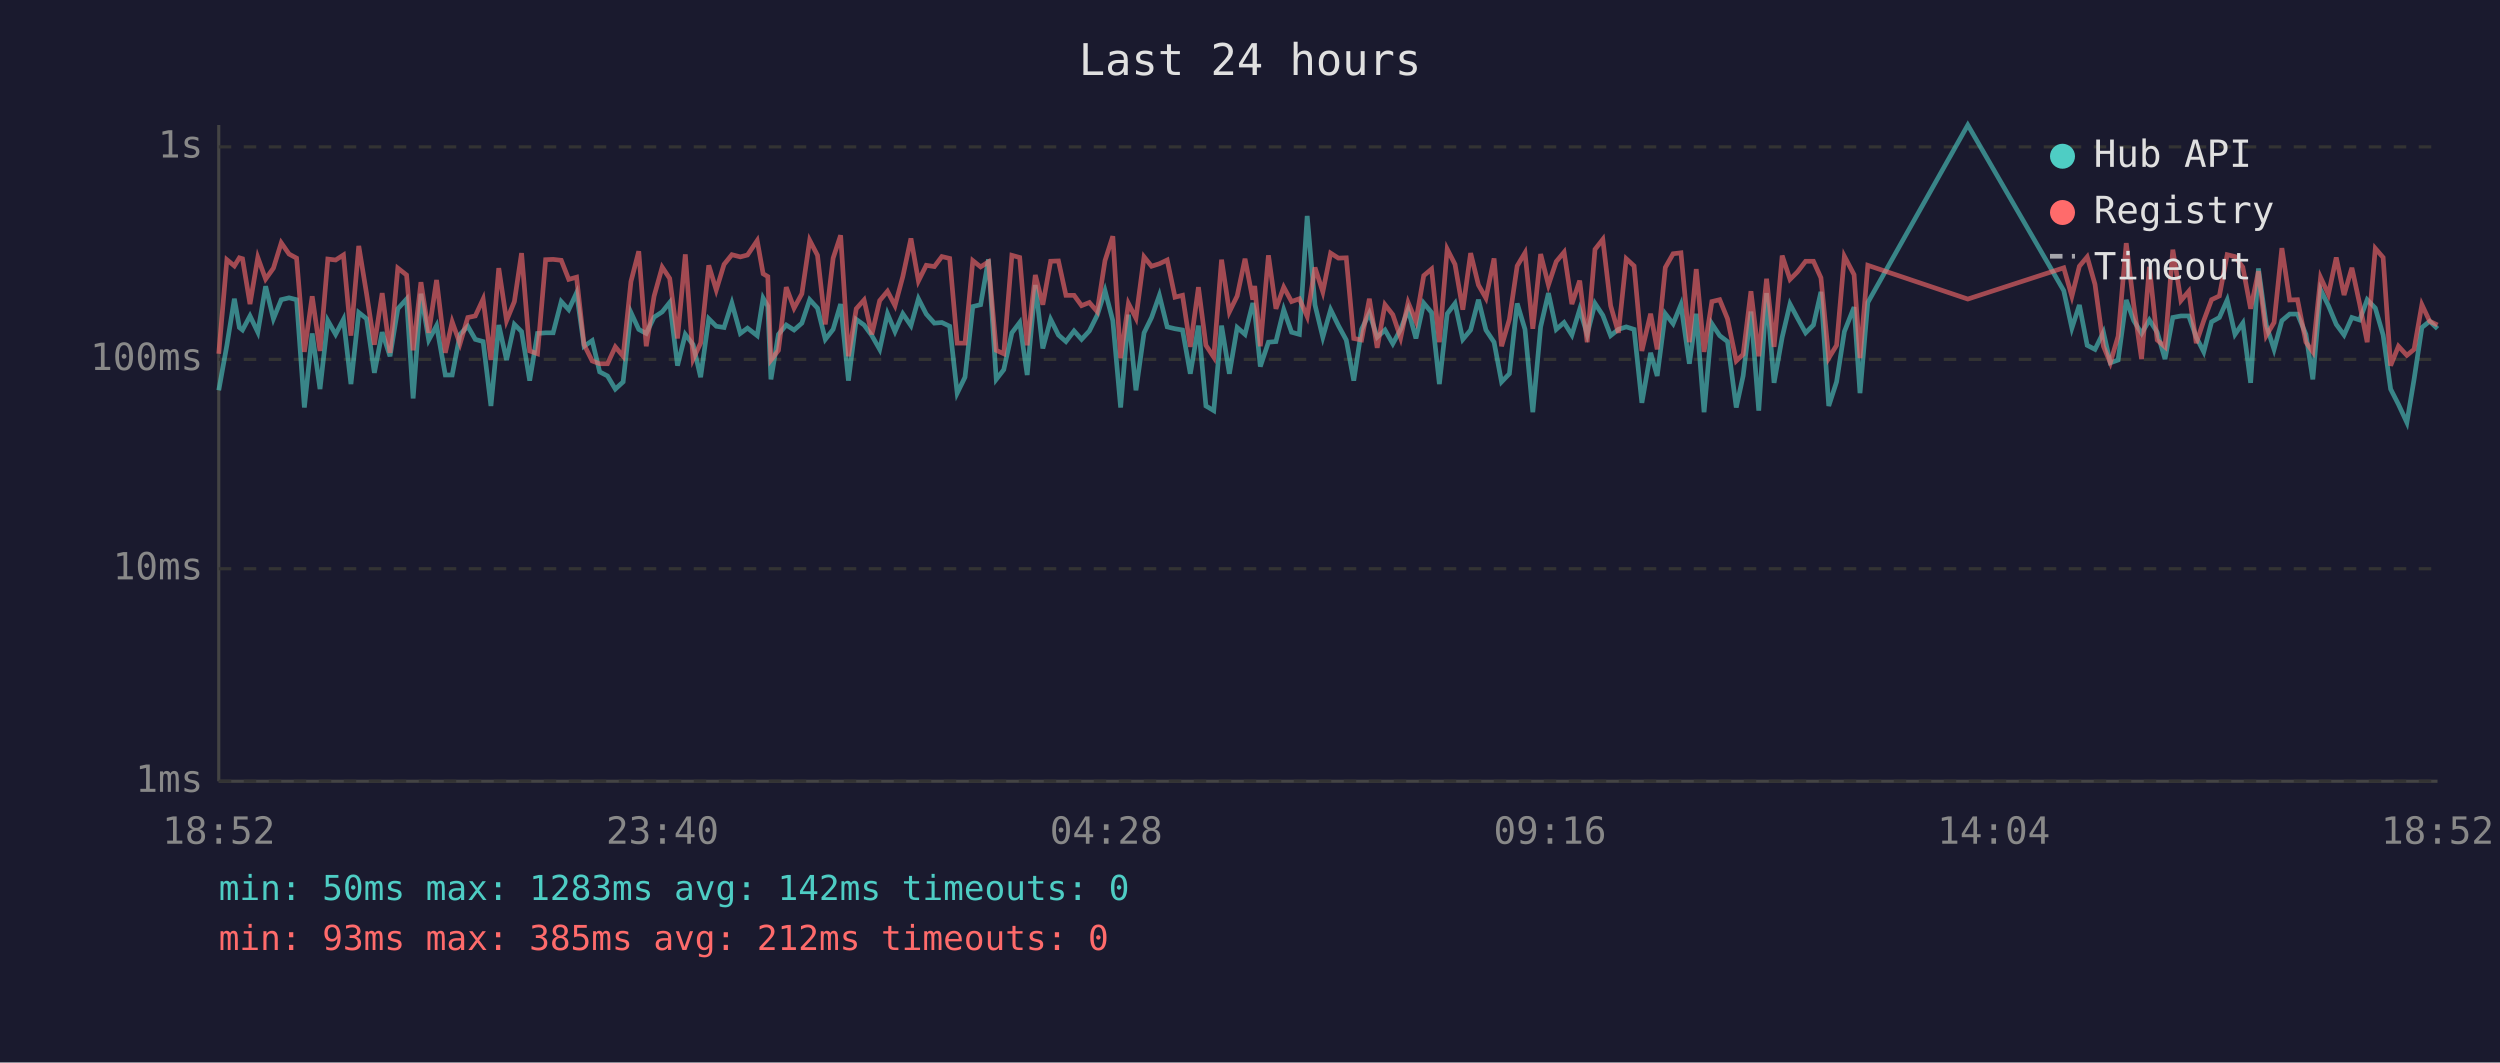
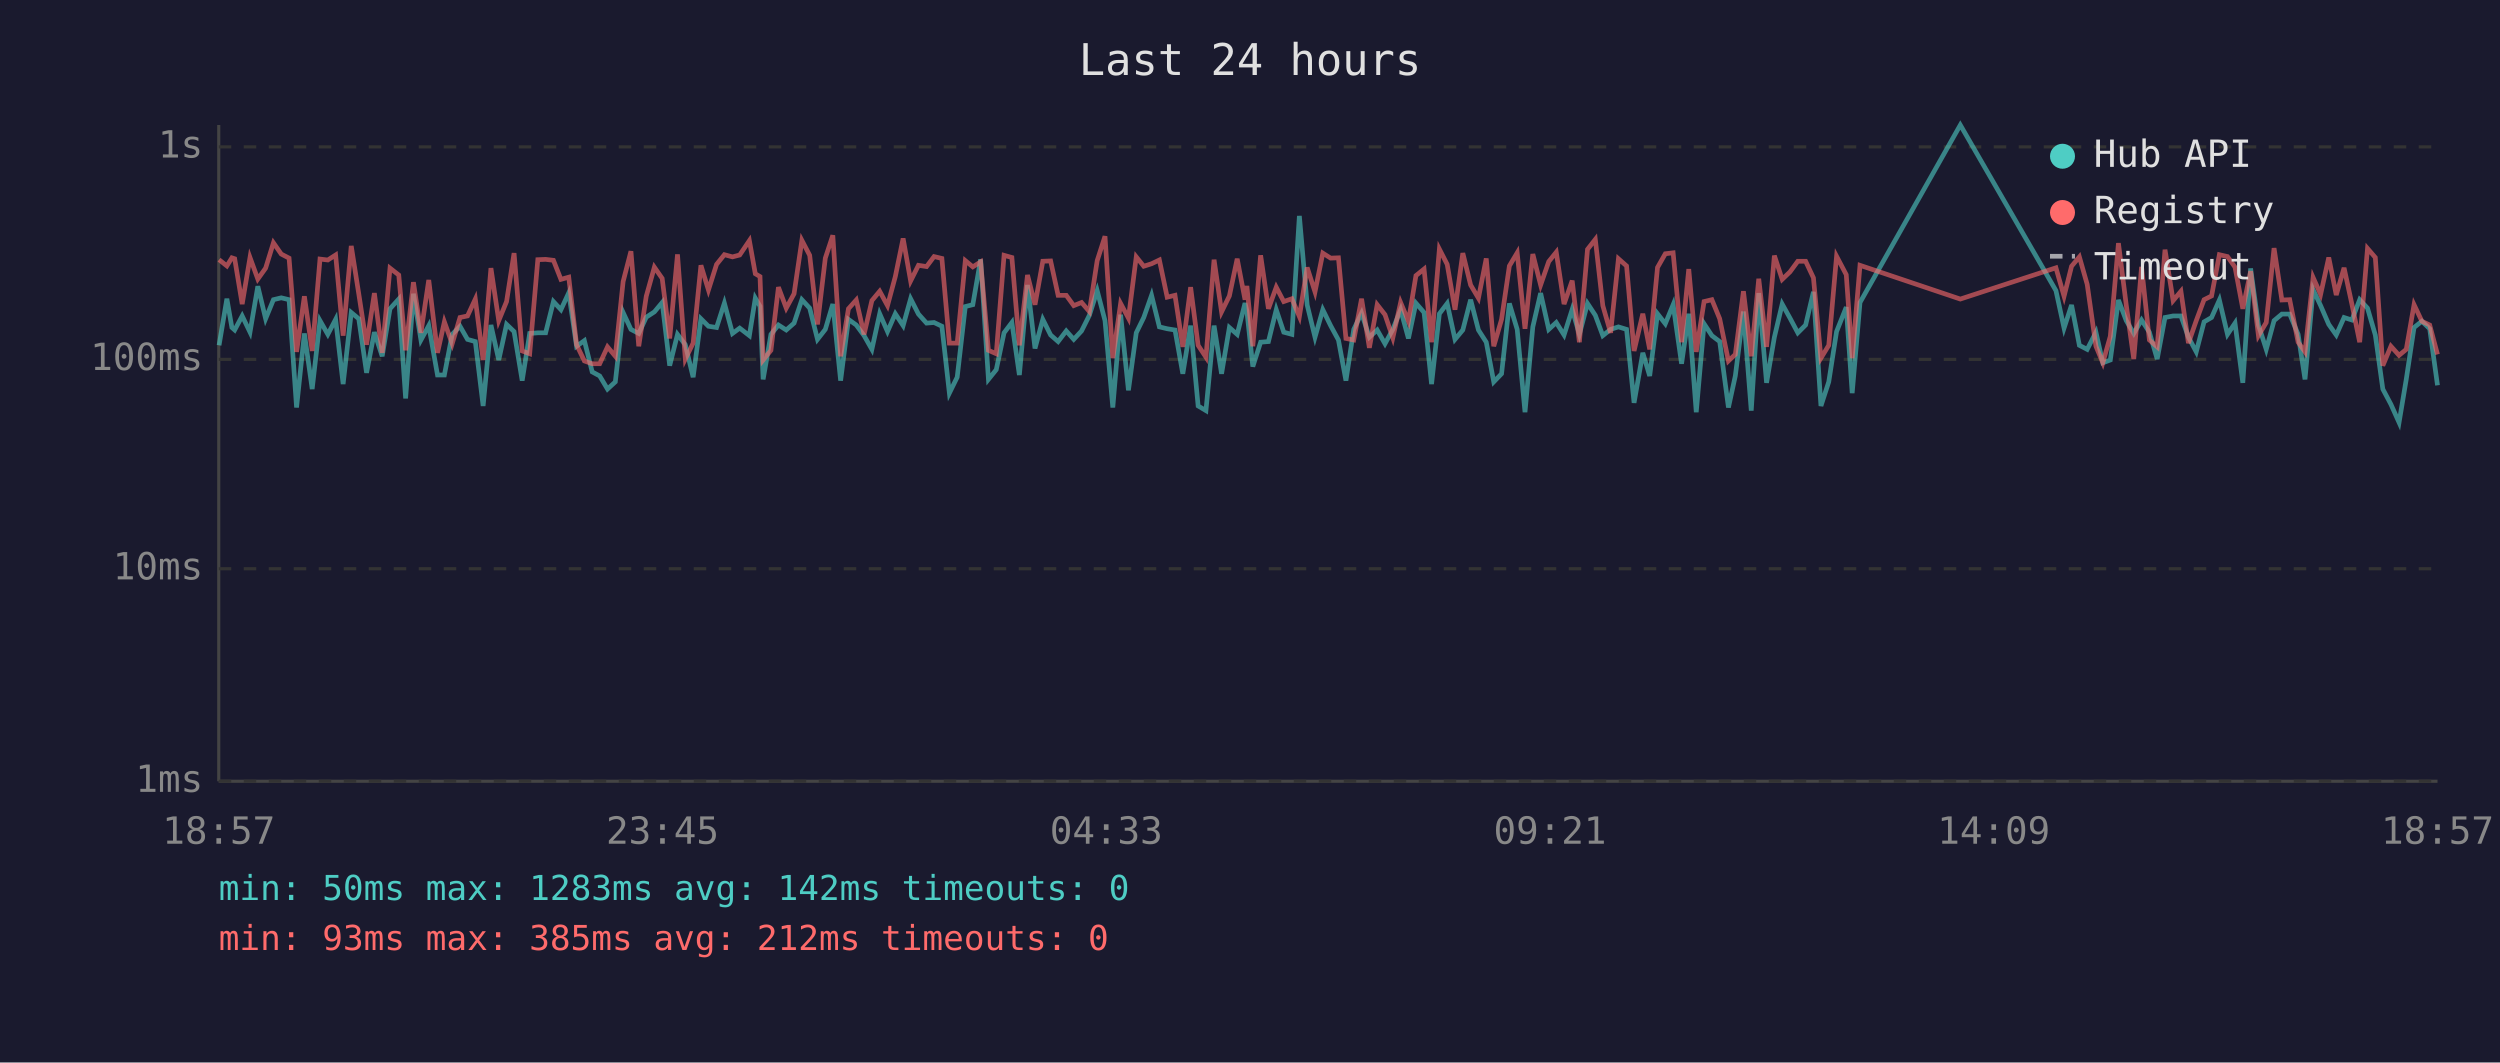
<svg xmlns="http://www.w3.org/2000/svg" viewBox="0 0 800 340" font-family="monospace" font-size="12">
  <rect width="800" height="340" fill="#1a1a2e" />
  <text x="400" y="24" fill="#e0e0e0" font-size="14" text-anchor="middle">Last 24 hours</text>
  <line x1="70" y1="40" x2="70" y2="250" stroke="#444" stroke-width="1" />
  <line x1="70" y1="250" x2="780" y2="250" stroke="#444" stroke-width="1" />
  <line x1="70" y1="250" x2="780" y2="250" stroke="#333" stroke-width="1" stroke-dasharray="4" />
  <text x="65" y="250" fill="#888" text-anchor="end" dominant-baseline="middle">1ms</text>
  <line x1="70" y1="182" x2="780" y2="182" stroke="#333" stroke-width="1" stroke-dasharray="4" />
  <text x="65" y="182" fill="#888" text-anchor="end" dominant-baseline="middle">10ms</text>
  <line x1="70" y1="115" x2="780" y2="115" stroke="#333" stroke-width="1" stroke-dasharray="4" />
  <text x="65" y="115" fill="#888" text-anchor="end" dominant-baseline="middle">100ms</text>
  <line x1="70" y1="47" x2="780" y2="47" stroke="#333" stroke-width="1" stroke-dasharray="4" />
  <text x="65" y="47" fill="#888" text-anchor="end" dominant-baseline="middle">1s</text>
-   <text x="70" y="270" fill="#888" text-anchor="middle">18:52</text>
-   <text x="212" y="270" fill="#888" text-anchor="middle">23:40</text>
-   <text x="354" y="270" fill="#888" text-anchor="middle">04:28</text>
-   <text x="496" y="270" fill="#888" text-anchor="middle">09:16</text>
-   <text x="638" y="270" fill="#888" text-anchor="middle">14:04</text>
-   <text x="780" y="270" fill="#888" text-anchor="middle">18:52</text>
-   <polyline points="70.0,124.9 72.6,110.5 75.0,95.6 76.6,104.8 77.6,105.6 80.0,101.1 82.5,106.3 85.0,91.6 87.5,102.0 90.0,95.9 92.5,95.3 94.9,95.9 97.4,130.4 99.9,106.7 102.4,124.5 104.9,102.6 107.4,107.0 109.9,102.2 112.3,122.9 114.8,100.0 117.3,102.0 119.8,119.3 122.3,106.3 124.8,114.0 127.3,98.8 130.1,95.7 132.2,127.5 134.7,94.0 137.2,108.8 139.7,104.2 142.5,120.0 144.7,120.0 147.2,107.0 149.7,104.4 152.1,108.6 154.6,109.3 157.1,129.9 159.6,104.0 162.1,115.2 164.6,103.8 166.9,106.1 169.5,121.8 172.0,106.7 174.6,106.5 177.0,106.5 179.6,96.5 182.0,99.1 184.5,93.7 186.9,110.8 189.5,109.0 191.9,119.0 194.4,120.3 196.9,124.5 199.4,122.2 201.9,100.0 204.4,105.4 206.8,106.7 209.3,101.5 211.9,99.8 214.3,96.8 216.8,117.0 219.3,107.0 221.8,110.3 224.2,120.7 226.8,102.0 229.2,104.4 231.7,104.8 234.2,97.0 236.9,106.7 239.2,105.0 242.3,107.4 244.2,95.4 245.7,98.0 246.7,121.4 249.1,107.0 251.6,104.0 254.1,105.6 256.6,103.4 259.1,95.9 261.6,98.6 264.1,108.6 266.6,105.4 269.0,97.3 271.5,121.8 274.0,102.2 276.5,104.0 279.0,107.4 281.5,111.8 284.0,100.4 286.4,106.1 288.9,100.4 291.5,104.2 293.9,95.6 296.4,100.5 299.0,103.4 301.4,103.2 303.9,104.4 306.3,125.8 308.8,120.7 311.3,98.1 313.8,97.5 316.3,83.0 318.8,121.4 321.2,118.3 323.8,106.5 326.3,103.2 328.7,120.0 331.3,91.2 333.7,111.5 336.2,102.2 338.7,107.2 341.1,109.3 343.7,105.9 346.1,108.6 348.6,105.9 351.1,100.9 353.6,93.0 356.1,102.6 358.6,130.4 361.1,100.7 363.5,124.9 366.1,106.5 368.5,101.6 371.0,94.5 373.5,104.6 376.0,105.2 378.4,105.6 380.9,119.6 383.5,104.2 385.9,129.9 388.4,131.4 390.9,104.2 393.4,119.6 395.9,104.8 398.4,107.0 400.9,97.0 401.5,99.5 403.3,117.3 405.9,109.5 408.3,109.3 410.8,99.1 413.3,106.3 415.8,107.0 418.3,69.1 420.8,97.6 423.3,107.9 425.8,99.1 428.3,104.2 430.8,108.8 433.2,121.8 435.7,105.4 438.2,100.2 440.7,107.9 443.2,105.6 445.7,110.0 448.2,105.4 450.6,99.1 453.1,108.3 455.6,97.0 458.1,100.0 460.6,122.9 463.1,100.4 465.6,97.1 468.1,108.6 470.6,105.6 473.1,95.9 475.5,105.6 478.1,109.5 480.5,122.2 483.0,119.6 485.5,97.1 488.0,105.4 490.5,131.9 493.0,104.6 495.5,93.8 498.0,105.4 500.5,103.2 503.0,107.2 505.5,99.0 507.9,107.0 510.4,97.1 512.9,100.9 515.4,107.4 517.9,105.4 520.4,104.6 522.9,105.4 525.4,128.9 528.2,112.9 530.3,120.3 532.9,100.4 535.4,103.6 537.9,97.5 540.6,116.4 542.8,100.4 545.3,131.9 547.8,103.6 550.3,107.4 552.8,109.3 555.6,130.4 557.8,120.3 560.3,99.7 562.8,131.4 565.3,93.8 567.7,122.5 570.3,107.9 572.8,97.3 575.2,101.8 577.8,106.5 580.3,104.0 582.7,93.4 585.2,129.9 587.7,122.2 590.2,106.1 593.3,98.3 595.2,125.8 597.7,96.8 629.7,40.0 660.4,93.0 663.0,105.0 665.4,97.6 667.9,110.5 670.4,111.8 673.1,106.3 675.3,116.1 677.8,115.2 680.4,96.0 682.8,102.6 685.3,106.7 687.8,102.4 690.3,106.3 692.8,114.9 695.3,101.6 697.9,101.1 700.4,101.1 702.8,107.9 705.2,112.6 707.7,103.0 710.2,101.6 712.7,96.0 715.2,107.0 717.7,103.4 720.2,122.5 722.7,85.9 725.2,104.0 727.7,111.8 730.2,102.6 732.7,100.5 735.2,100.5 737.9,107.0 740.1,121.4 742.6,92.7 745.1,97.8 747.6,103.8 750.1,107.2 752.6,101.6 755.1,102.4 757.5,95.9 760.1,98.6 762.6,107.2 765.0,124.5 767.5,129.4 770.2,135.2 772.5,121.4 775.0,104.8 777.5,102.8 780.0,105.2" fill="none" stroke="#4ecdc4" stroke-width="1.5" opacity="0.6" />
-   <polyline points="70.0,113.2 72.6,83.1 75.0,85.1 76.6,82.5 77.6,82.8 80.0,97.3 82.5,82.4 85.0,89.3 87.5,85.8 90.0,77.7 92.5,81.3 94.9,82.6 97.4,112.6 99.9,94.8 102.4,112.3 104.9,82.9 107.4,83.2 109.9,81.6 112.3,107.4 114.8,78.7 117.3,94.0 119.8,110.3 122.3,93.8 124.8,112.9 127.3,85.8 130.1,88.0 132.2,112.1 134.7,90.3 137.2,106.5 139.7,89.6 142.5,112.9 144.7,103.0 147.2,110.0 149.7,101.6 152.1,101.1 154.6,95.7 157.1,115.2 159.6,85.8 162.1,102.6 164.6,96.5 166.9,81.0 169.5,112.3 172.0,113.2 174.6,83.1 177.0,83.0 179.6,83.3 182.0,89.4 184.5,88.7 186.9,110.3 189.5,115.5 191.9,116.4 194.4,116.4 196.9,111.0 199.4,114.0 201.9,90.1 204.4,80.4 206.8,110.8 209.3,94.8 211.9,85.5 214.3,89.1 216.8,108.3 219.3,81.4 221.8,114.9 224.2,109.8 226.8,84.9 229.2,92.8 231.7,84.6 234.2,81.5 236.9,82.2 239.2,81.6 242.3,77.0 244.2,87.6 245.7,88.5 246.7,115.2 249.1,112.1 251.6,91.9 254.1,98.6 256.6,94.0 259.1,76.9 261.6,81.7 264.1,103.8 266.6,82.6 269.0,75.3 271.5,114.0 274.0,98.8 276.5,96.0 279.0,107.0 281.5,96.2 284.0,93.2 286.4,97.8 288.9,88.5 291.5,76.3 293.9,89.9 296.4,84.9 299.0,85.3 301.4,82.1 303.9,82.7 306.3,109.8 308.8,109.8 311.3,83.4 313.8,85.4 316.3,83.8 318.8,112.1 321.2,113.2 323.8,81.7 326.3,82.4 328.7,110.5 331.3,88.0 333.7,97.5 336.2,83.6 338.7,83.5 341.1,94.5 343.7,94.5 346.1,97.8 348.6,96.8 351.1,99.7 353.6,83.4 356.1,75.6 358.6,114.6 361.1,97.1 363.5,101.8 366.1,82.2 368.5,85.2 371.0,84.4 373.5,83.2 376.0,95.1 378.4,94.5 380.9,111.0 383.5,91.9 385.9,110.5 388.4,114.3 390.9,83.1 393.4,99.8 395.9,94.7 398.4,82.8 400.9,95.9 401.5,91.5 403.3,110.8 405.9,81.7 408.3,98.8 410.8,91.9 413.3,96.5 415.8,95.6 418.3,101.3 420.8,85.6 423.3,93.4 425.8,81.0 428.3,82.6 430.8,82.5 433.2,108.3 435.7,108.8 438.2,95.6 440.7,111.3 443.2,97.5 445.7,100.7 448.2,108.1 450.6,96.8 453.1,102.8 455.6,88.2 458.1,86.1 460.6,109.5 463.1,79.7 465.6,84.6 468.1,99.1 470.6,81.0 473.1,91.2 475.5,95.4 478.1,82.7 480.5,110.8 483.0,102.2 485.5,85.1 488.0,80.9 490.5,105.2 493.0,81.3 495.5,91.2 498.0,83.7 500.5,80.7 503.0,97.3 505.5,89.8 507.9,109.5 510.4,79.8 512.9,76.6 515.4,97.8 517.9,106.5 520.4,82.8 522.9,85.1 525.4,112.3 528.2,100.4 530.3,111.8 532.9,85.6 535.4,81.2 537.9,80.9 540.6,109.5 542.8,86.1 545.3,112.6 547.8,96.5 550.3,95.9 552.8,102.0 555.6,115.5 557.8,113.4 560.3,93.2 562.8,114.0 565.3,89.2 567.7,111.0 570.3,81.8 572.8,89.4 575.2,87.0 577.8,83.6 580.3,83.6 582.7,88.9 585.2,114.6 587.7,110.5 590.2,82.0 593.3,87.9 595.2,114.6 597.7,84.9 629.7,95.7 660.4,85.7 663.0,94.8 665.4,85.2 667.9,82.2 670.4,91.0 673.1,110.8 675.3,116.1 677.8,107.6 680.4,77.8 682.8,97.6 685.3,114.9 687.8,85.4 690.3,108.8 692.8,111.0 695.3,79.9 697.9,96.2 700.4,93.2 702.8,109.8 705.2,102.6 707.7,95.9 710.2,94.7 712.7,81.5 715.2,82.1 717.7,85.5 720.2,98.8 722.7,86.8 725.2,107.4 727.7,103.2 730.2,79.4 732.7,96.0 735.2,95.9 737.9,109.5 740.1,112.6 742.6,88.8 745.1,94.2 747.6,82.4 750.1,94.4 752.6,85.7 755.1,97.3 757.5,109.5 760.1,79.5 762.6,82.4 765.0,117.0 767.5,110.8 770.2,113.7 772.5,111.8 775.0,97.5 777.5,102.8 780.0,104.0" fill="none" stroke="#ff6b6b" stroke-width="1.5" opacity="0.6" />
+   <text x="70" y="270" fill="#888" text-anchor="middle">18:57</text>
+   <text x="212" y="270" fill="#888" text-anchor="middle">23:45</text>
+   <text x="354" y="270" fill="#888" text-anchor="middle">04:33</text>
+   <text x="496" y="270" fill="#888" text-anchor="middle">09:21</text>
+   <text x="638" y="270" fill="#888" text-anchor="middle">14:09</text>
+   <text x="780" y="270" fill="#888" text-anchor="middle">18:57</text>
+   <polyline points="70.1,110.5 72.6,95.6 74.2,104.8 75.1,105.6 77.5,101.1 80.0,106.3 82.5,91.6 85.0,102.0 87.5,95.9 90.0,95.3 92.5,95.9 94.9,130.4 97.4,106.7 99.9,124.5 102.4,102.6 104.9,107.0 107.4,102.2 109.8,122.9 112.4,100.0 114.8,102.0 117.3,119.3 119.8,106.3 122.3,114.0 124.8,98.8 127.6,95.7 129.8,127.5 132.3,94.0 134.7,108.8 137.2,104.2 140.0,120.0 142.2,120.0 144.7,107.0 147.2,104.4 149.6,108.6 152.1,109.3 154.6,129.9 157.1,104.0 159.6,115.2 162.1,103.8 164.5,106.1 167.1,121.8 169.5,106.7 172.1,106.5 174.6,106.5 177.1,96.5 179.5,99.1 182.0,93.7 184.5,110.8 187.0,109.0 189.5,119.0 191.9,120.3 194.4,124.5 196.9,122.2 199.4,100.0 201.9,105.4 204.4,106.7 206.8,101.5 209.4,99.8 211.9,96.8 214.3,117.0 216.8,107.0 219.3,110.3 221.8,120.7 224.3,102.0 226.7,104.4 229.3,104.8 231.8,97.0 234.4,106.7 236.7,105.0 239.8,107.4 241.7,95.4 243.2,98.0 244.2,121.4 246.7,107.0 249.1,104.0 251.6,105.6 254.1,103.4 256.6,95.9 259.1,98.6 261.6,108.6 264.1,105.4 266.5,97.3 269.0,121.8 271.5,102.2 274.0,104.0 276.5,107.4 279.0,111.8 281.5,100.4 284.0,106.1 286.5,100.4 289.0,104.2 291.4,95.6 293.9,100.5 296.5,103.4 298.9,103.2 301.4,104.4 303.8,125.8 306.3,120.7 308.9,98.1 311.3,97.5 313.8,83.0 316.3,121.4 318.8,118.3 321.3,106.5 323.8,103.2 326.2,120.0 328.8,91.2 331.2,111.5 333.7,102.2 336.2,107.2 338.6,109.3 341.2,105.9 343.6,108.6 346.1,105.9 348.6,100.9 351.1,93.0 353.6,102.6 356.1,130.4 358.6,100.7 361.1,124.9 363.6,106.5 366.0,101.6 368.5,94.5 371.0,104.6 373.5,105.2 376.0,105.6 378.5,119.6 381.0,104.2 383.4,129.9 385.9,131.4 388.5,104.2 390.9,119.6 393.4,104.8 395.9,107.0 398.4,97.0 399.0,99.5 400.9,117.3 403.4,109.5 405.9,109.3 408.4,99.1 410.8,106.3 413.4,107.0 415.8,69.1 418.3,97.6 420.8,107.9 423.3,99.1 425.8,104.2 428.3,108.8 430.7,121.8 433.2,105.4 435.7,100.2 438.2,107.9 440.7,105.6 443.2,110.0 445.7,105.4 448.2,99.1 450.7,108.3 453.1,97.0 455.7,100.0 458.1,122.9 460.6,100.4 463.1,97.1 465.6,108.6 468.1,105.6 470.6,95.9 473.1,105.6 475.6,109.5 478.0,122.2 480.5,119.6 483.0,97.1 485.5,105.4 488.0,131.9 490.5,104.6 493.0,93.8 495.6,105.4 498.0,103.2 500.5,107.2 503.1,99.0 505.4,107.0 508.0,97.1 510.5,100.9 512.9,107.4 515.4,105.4 517.9,104.6 520.5,105.4 522.9,128.9 525.7,112.9 527.9,120.3 530.4,100.4 532.9,103.6 535.4,97.5 538.1,116.4 540.4,100.4 542.8,131.9 545.3,103.6 547.8,107.4 550.3,109.3 553.1,130.4 555.3,120.3 557.9,99.7 560.4,131.4 562.8,93.8 565.3,122.5 567.8,107.9 570.3,97.3 572.8,101.8 575.3,106.5 577.8,104.0 580.3,93.4 582.7,129.9 585.2,122.2 587.7,106.1 590.8,98.3 592.7,125.8 595.2,96.8 627.3,40.0 657.9,93.0 660.5,105.0 662.9,97.6 665.4,110.5 667.9,111.8 670.7,106.3 672.9,116.1 675.3,115.2 677.9,96.0 680.4,102.6 682.8,106.7 685.3,102.4 687.8,106.3 690.3,114.9 692.8,101.6 695.4,101.1 697.9,101.1 700.3,107.9 702.8,112.6 705.3,103.0 707.7,101.6 710.2,96.0 712.8,107.0 715.2,103.4 717.7,122.5 720.2,85.9 722.7,104.0 725.2,111.8 727.7,102.6 730.2,100.5 732.7,100.5 735.4,107.0 737.6,121.4 740.2,92.7 742.6,97.8 745.2,103.8 747.6,107.2 750.1,101.6 752.6,102.4 755.1,95.9 757.6,98.6 760.1,107.2 762.5,124.5 765.1,129.4 767.7,135.2 770.0,121.4 772.5,104.8 775.0,102.8 777.5,105.2 780.0,123.3" fill="none" stroke="#4ecdc4" stroke-width="1.5" opacity="0.6" />
+   <polyline points="70.1,83.1 72.6,85.1 74.2,82.5 75.1,82.8 77.5,97.3 80.0,82.4 82.5,89.3 85.0,85.8 87.5,77.7 90.0,81.3 92.5,82.6 94.9,112.6 97.4,94.8 99.9,112.3 102.4,82.9 104.9,83.2 107.4,81.6 109.8,107.4 112.4,78.7 114.8,94.0 117.3,110.3 119.8,93.8 122.3,112.9 124.8,85.8 127.6,88.0 129.8,112.1 132.3,90.3 134.7,106.5 137.2,89.6 140.0,112.9 142.2,103.0 144.7,110.0 147.2,101.6 149.6,101.1 152.1,95.7 154.6,115.2 157.1,85.8 159.6,102.6 162.1,96.5 164.5,81.0 167.1,112.3 169.5,113.2 172.1,83.1 174.6,83.0 177.1,83.3 179.5,89.4 182.0,88.7 184.5,110.3 187.0,115.5 189.5,116.4 191.9,116.4 194.4,111.0 196.9,114.0 199.4,90.1 201.9,80.4 204.4,110.8 206.8,94.8 209.4,85.5 211.9,89.1 214.3,108.3 216.8,81.4 219.3,114.9 221.8,109.8 224.3,84.9 226.7,92.8 229.3,84.6 231.8,81.5 234.4,82.2 236.7,81.6 239.8,77.0 241.7,87.6 243.2,88.5 244.2,115.2 246.7,112.1 249.1,91.9 251.6,98.6 254.1,94.0 256.6,76.9 259.1,81.7 261.6,103.8 264.1,82.6 266.5,75.3 269.0,114.0 271.5,98.8 274.0,96.0 276.5,107.0 279.0,96.2 281.5,93.2 284.0,97.8 286.5,88.5 289.0,76.3 291.4,89.9 293.9,84.9 296.5,85.3 298.9,82.1 301.4,82.7 303.8,109.8 306.3,109.8 308.9,83.4 311.3,85.4 313.8,83.8 316.3,112.1 318.8,113.2 321.3,81.7 323.8,82.4 326.2,110.5 328.8,88.0 331.2,97.5 333.7,83.6 336.2,83.5 338.6,94.5 341.2,94.5 343.6,97.8 346.1,96.8 348.6,99.7 351.1,83.4 353.6,75.6 356.1,114.6 358.6,97.1 361.1,101.8 363.6,82.2 366.0,85.2 368.5,84.4 371.0,83.2 373.5,95.1 376.0,94.5 378.5,111.0 381.0,91.9 383.4,110.5 385.9,114.3 388.5,83.1 390.9,99.8 393.4,94.7 395.9,82.8 398.4,95.9 399.0,91.5 400.9,110.8 403.4,81.7 405.9,98.8 408.4,91.9 410.8,96.5 413.4,95.6 415.8,101.3 418.3,85.6 420.8,93.4 423.3,81.0 425.8,82.6 428.3,82.5 430.7,108.3 433.2,108.8 435.7,95.6 438.2,111.3 440.7,97.5 443.2,100.7 445.7,108.1 448.2,96.8 450.7,102.8 453.1,88.2 455.7,86.1 458.1,109.5 460.6,79.7 463.1,84.6 465.6,99.1 468.1,81.0 470.6,91.2 473.1,95.4 475.6,82.7 478.0,110.8 480.5,102.2 483.0,85.1 485.5,80.9 488.0,105.2 490.5,81.3 493.0,91.2 495.6,83.7 498.0,80.7 500.5,97.3 503.1,89.8 505.4,109.5 508.0,79.8 510.5,76.6 512.9,97.8 515.4,106.5 517.9,82.8 520.5,85.1 522.9,112.3 525.7,100.4 527.9,111.8 530.4,85.6 532.9,81.2 535.4,80.9 538.1,109.5 540.4,86.1 542.8,112.6 545.3,96.5 547.8,95.9 550.3,102.0 553.1,115.5 555.3,113.4 557.9,93.2 560.4,114.0 562.8,89.2 565.3,111.0 567.8,81.8 570.3,89.4 572.8,87.0 575.3,83.6 577.8,83.6 580.3,88.9 582.7,114.6 585.2,110.5 587.7,82.0 590.8,87.9 592.7,114.6 595.2,84.9 627.3,95.7 657.9,85.7 660.5,94.8 662.9,85.2 665.4,82.2 667.9,91.0 670.7,110.8 672.9,116.1 675.3,107.6 677.9,77.8 680.4,97.6 682.8,114.9 685.3,85.4 687.8,108.8 690.3,111.0 692.8,79.9 695.4,96.2 697.9,93.2 700.3,109.8 702.8,102.6 705.3,95.9 707.7,94.7 710.2,81.5 712.8,82.1 715.2,85.5 717.7,98.8 720.2,86.8 722.7,107.4 725.2,103.2 727.7,79.4 730.2,96.0 732.7,95.9 735.4,109.5 737.6,112.6 740.2,88.8 742.6,94.2 745.2,82.4 747.6,94.4 750.1,85.7 752.6,97.3 755.1,109.5 757.6,79.5 760.1,82.4 762.5,117.0 765.1,110.8 767.7,113.7 770.0,111.8 772.5,97.5 775.0,102.8 777.5,104.0 780.0,113.4" fill="none" stroke="#ff6b6b" stroke-width="1.5" opacity="0.6" />
  <circle cx="660" cy="50" r="4" fill="#4ecdc4" />
  <text x="670" y="50" fill="#e0e0e0" dominant-baseline="middle">Hub API</text>
  <circle cx="660" cy="68" r="4" fill="#ff6b6b" />
  <text x="670" y="68" fill="#e0e0e0" dominant-baseline="middle">Registry</text>
  <line x1="656" y1="82" x2="664" y2="82" stroke="#e0e0e0" stroke-width="1.5" stroke-dasharray="4,3" opacity="0.7" />
  <text x="670" y="86" fill="#e0e0e0" dominant-baseline="middle">Timeout</text>
  <text x="70" y="288" fill="#4ecdc4" font-size="11">min: 50ms  max: 1283ms  avg: 142ms  timeouts: 0</text>
  <text x="70" y="304" fill="#ff6b6b" font-size="11">min: 93ms  max: 385ms  avg: 212ms  timeouts: 0</text>
</svg>
